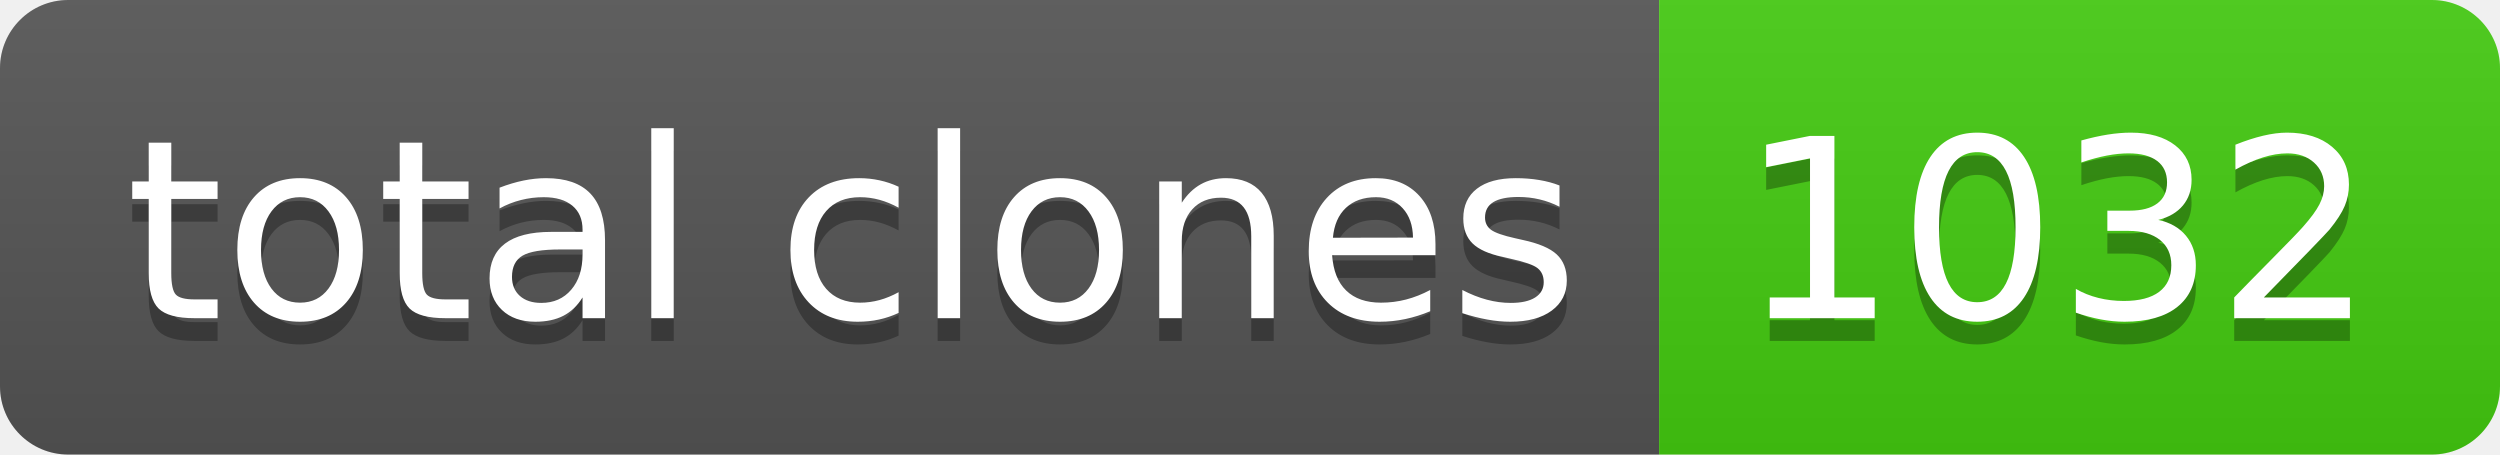
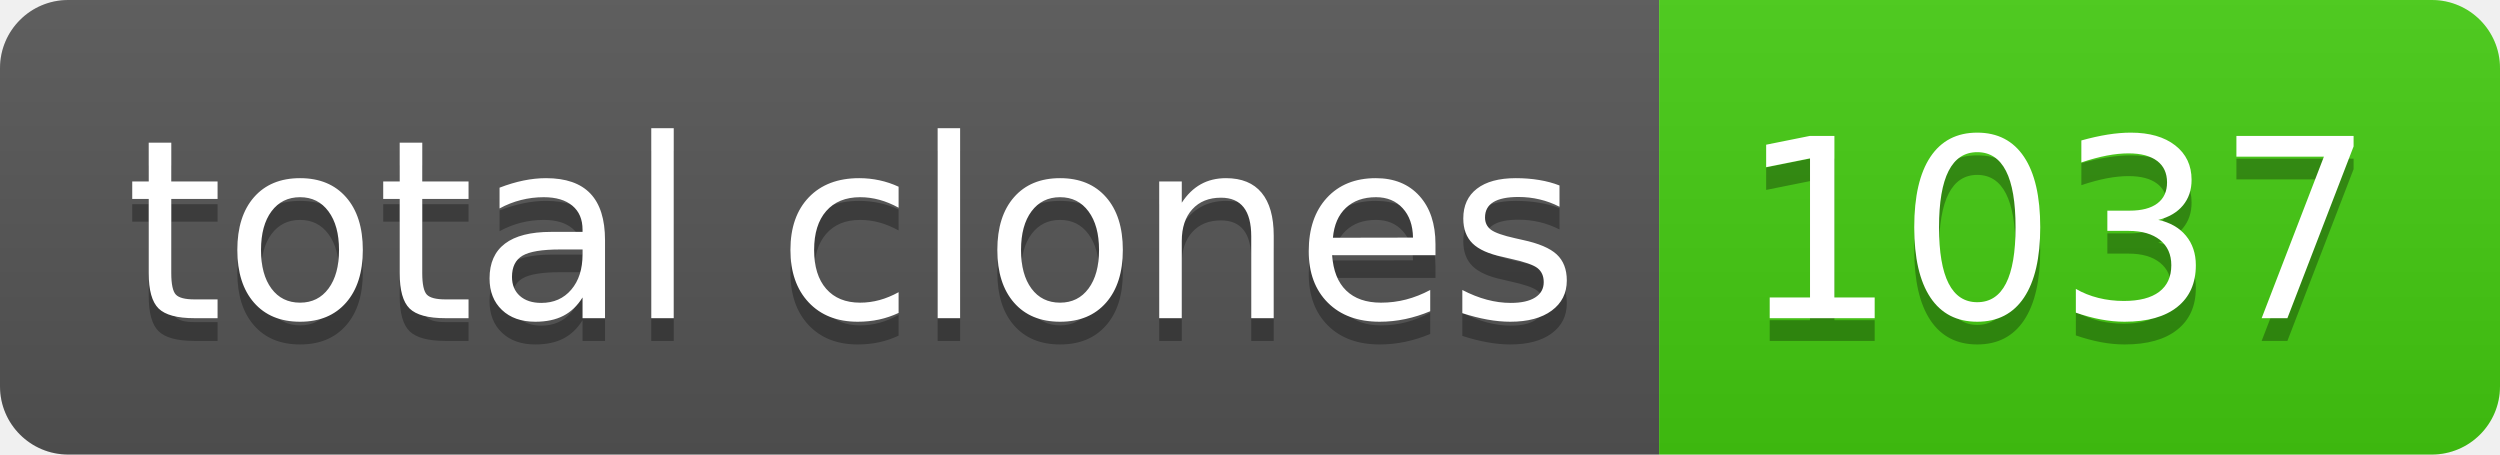
- <svg xmlns="http://www.w3.org/2000/svg" width="110" height="20" role="img" aria-label="total clones: 1032">
+ <svg xmlns="http://www.w3.org/2000/svg" width="110" height="20" role="img" aria-label="total clones: 1037">
  <linearGradient id="s" x2="0" y2="100%">
    <stop offset="0" stop-color="#bbb" stop-opacity=".1" />
    <stop offset="1" stop-opacity=".1" />
  </linearGradient>
  <clipPath id="r">
    <rect width="110" height="20" rx="3" fill="#fff" />
  </clipPath>
  <g clip-path="url(#r)">
    <rect width="73" height="20" fill="#555" />
    <rect x="73" width="37" height="20" fill="#4c1" />
    <rect width="110" height="20" fill="url(#s)" />
  </g>
  <g fill="#fff" text-anchor="middle" font-family="Verdana,Geneva,DejaVu Sans,sans-serif" text-rendering="geometricPrecision" font-size="110">
    <text aria-hidden="true" x="375" y="150" fill="#010101" fill-opacity=".3" transform="scale(.1)" textLength="630">total clones</text>
    <text x="375" y="140" transform="scale(.1)" fill="#fff" textLength="630">total clones</text>
-     <text aria-hidden="true" x="905" y="150" fill="#010101" fill-opacity=".3" transform="scale(.1)" textLength="270">1032</text>
-     <text x="905" y="140" transform="scale(.1)" fill="#fff" textLength="270">1032</text>
+     <text aria-hidden="true" x="905" y="150" fill="#010101" fill-opacity=".3" transform="scale(.1)" textLength="270">1037</text>
+     <text x="905" y="140" transform="scale(.1)" fill="#fff" textLength="270">1037</text>
  </g>
</svg>
